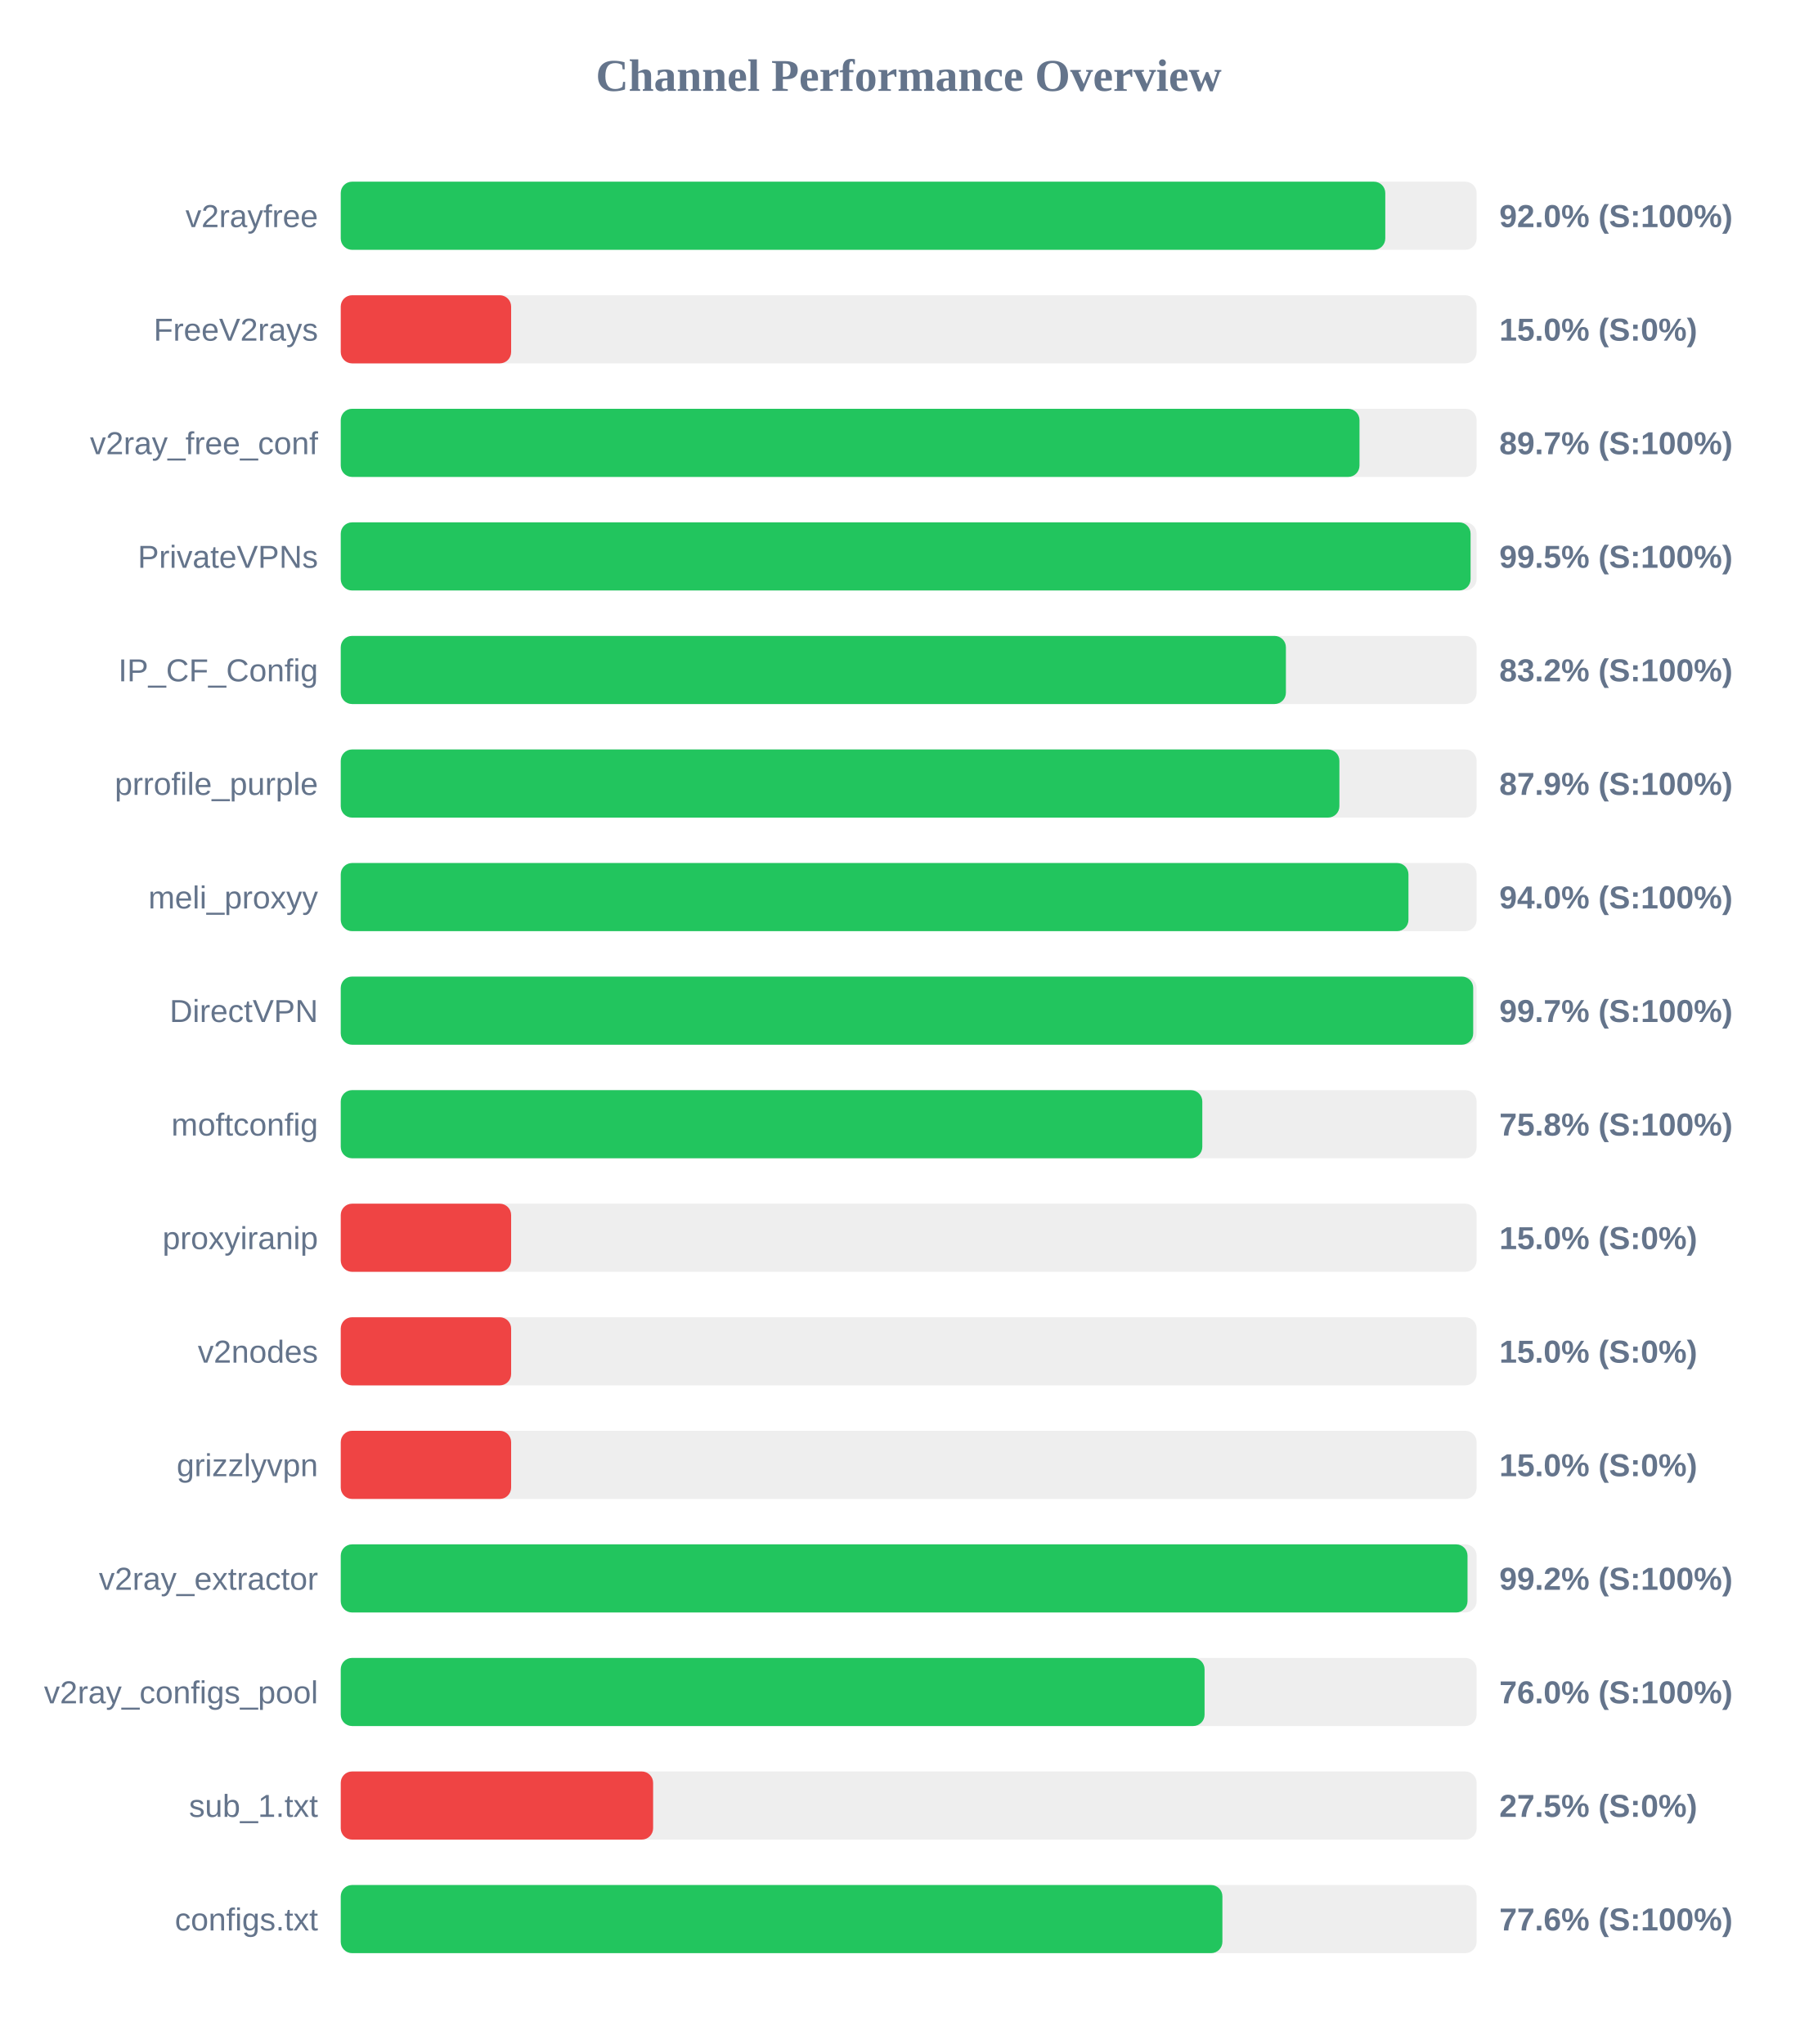
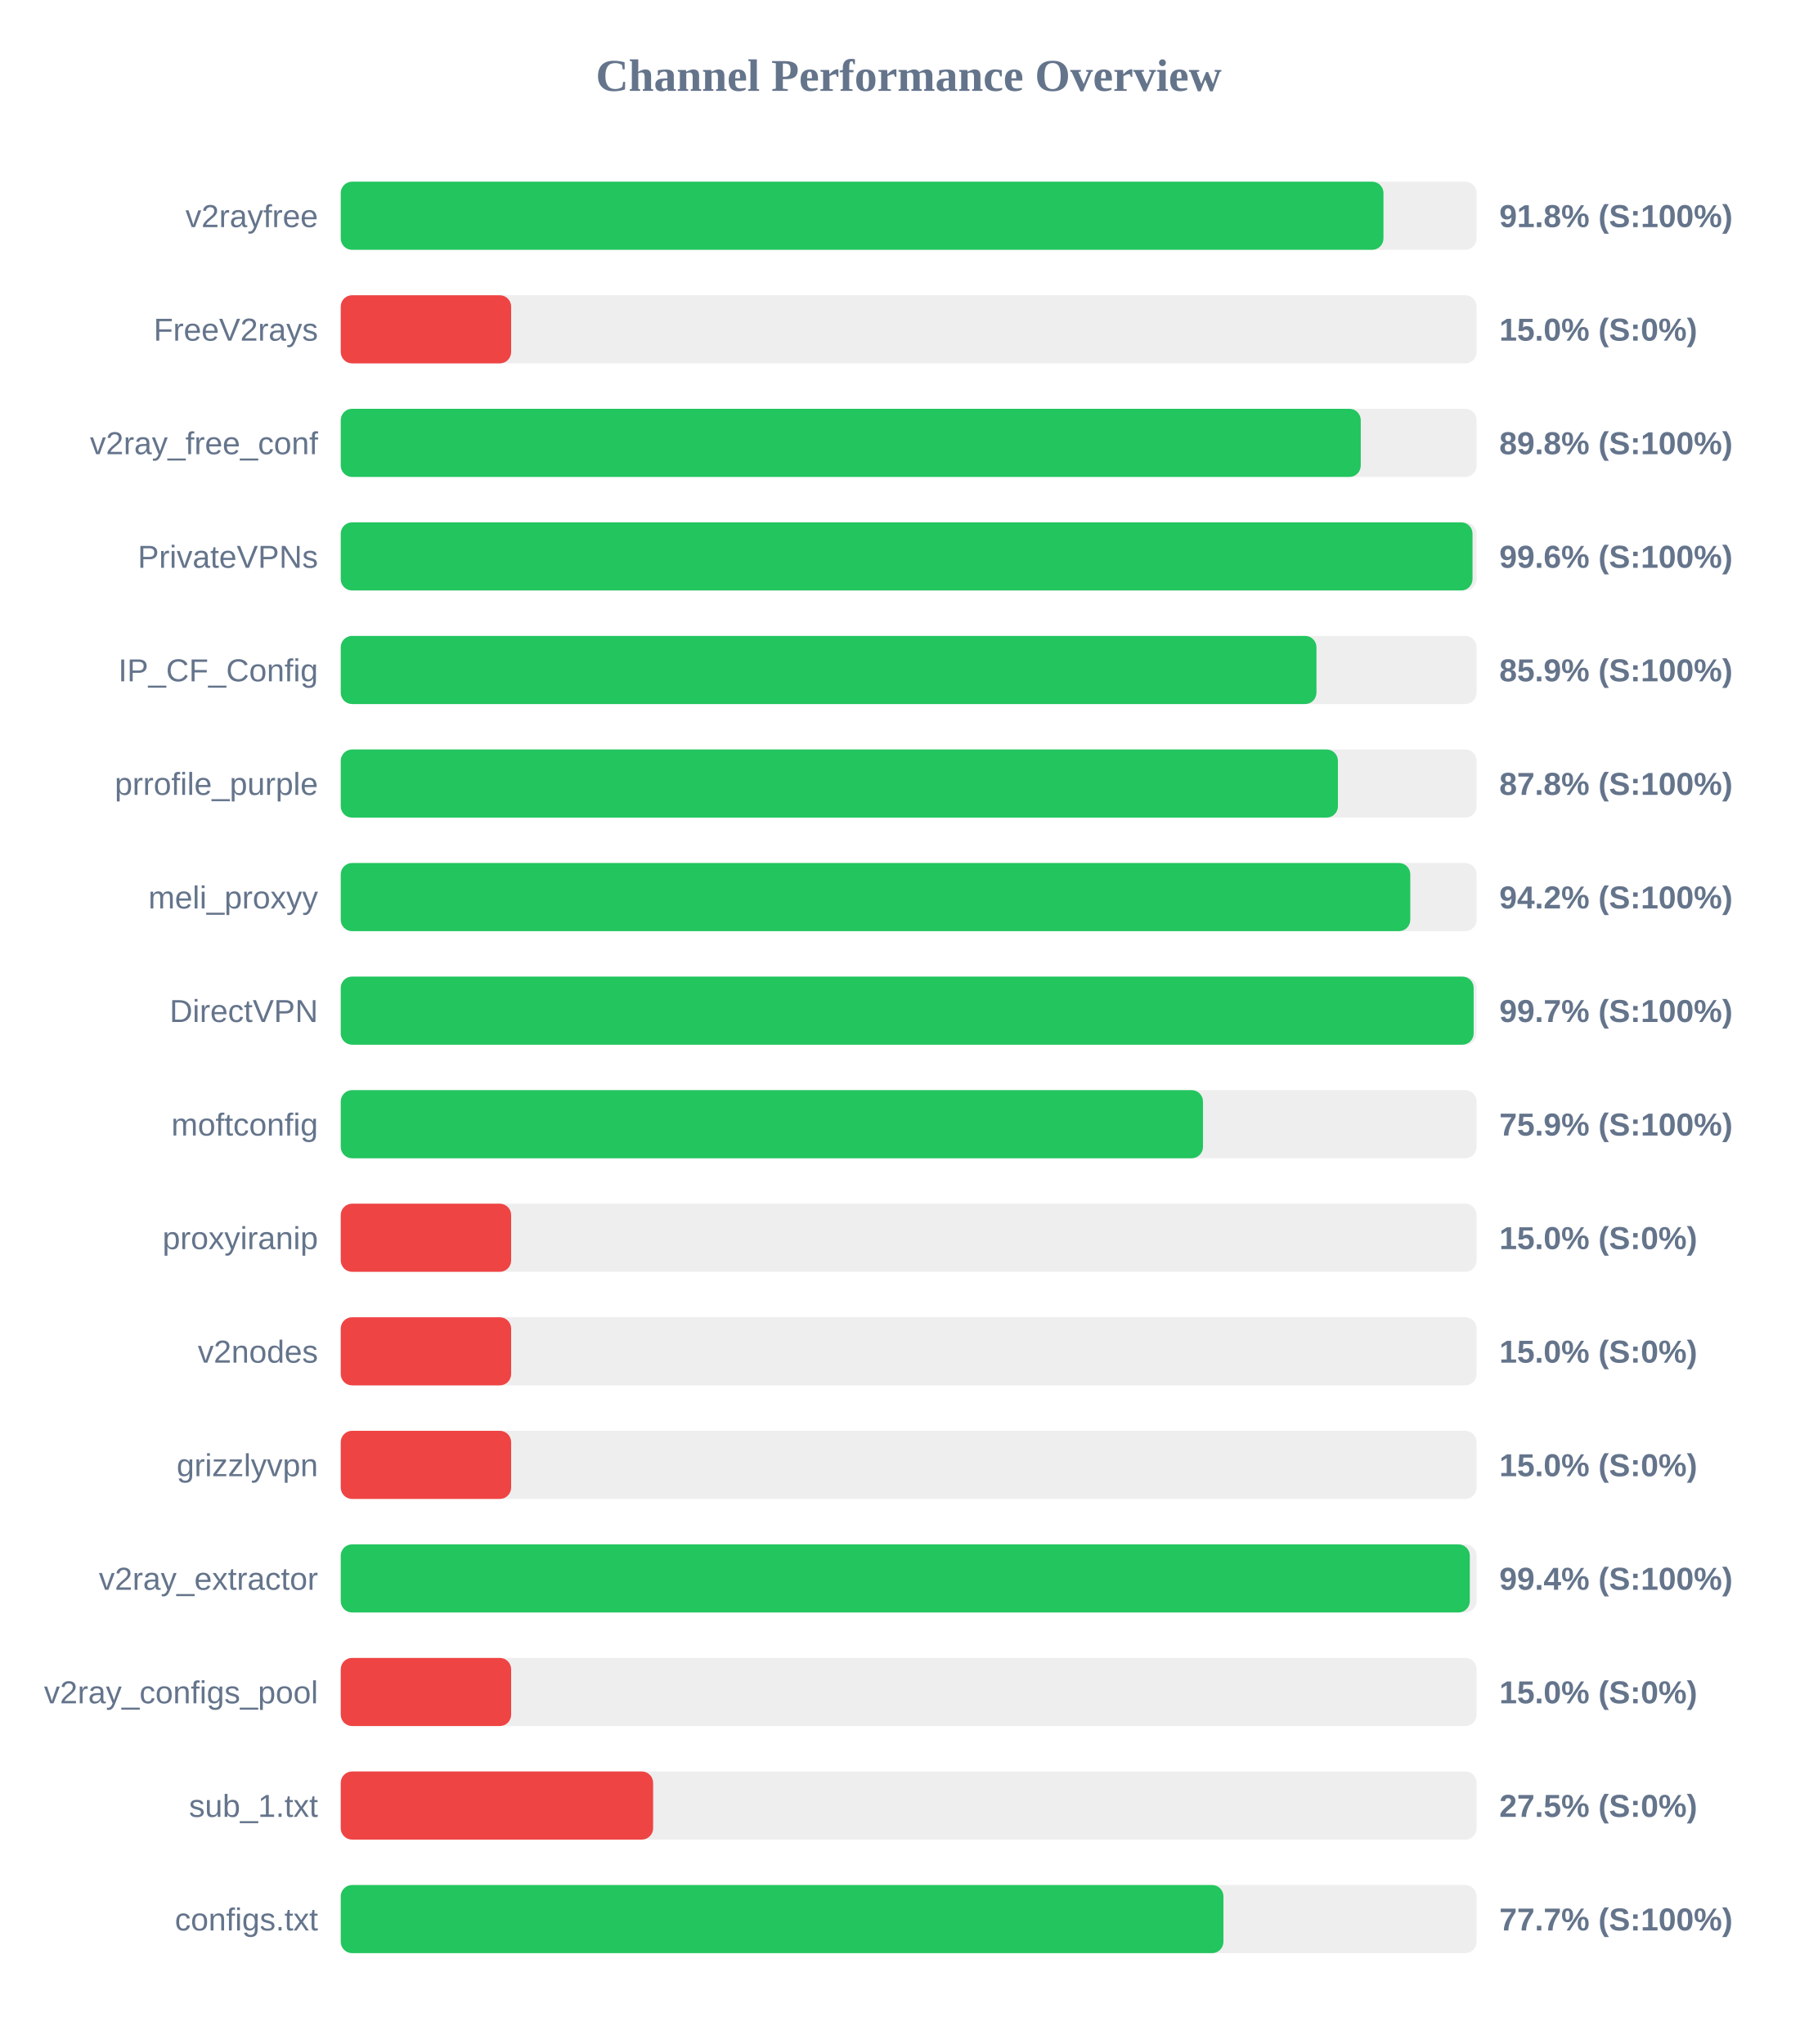
<svg xmlns="http://www.w3.org/2000/svg" width="800" height="900" version="1.1">
  <style>
        .row { font: 14px Arial; fill: #64748b; }
        .score { font: bold 14px Arial; fill: #64748b; }
    </style>
  <text x="400" y="40" text-anchor="middle" font-size="20px" font-weight="bold" fill="#64748b">Channel Performance Overview</text>
  <rect x="150" y="80" width="500" height="30" fill="#eee" rx="5" />
-   <rect x="150" y="80" width="459.8" height="30" fill="#22c55e" rx="5" />
+   <rect x="150" y="80" width="459.0" height="30" fill="#22c55e" rx="5" />
  <text x="140" y="100" text-anchor="end" class="row">v2rayfree</text>
-   <text x="660" y="100" text-anchor="start" class="score">92.0% (S:100%)</text>
+   <text x="660" y="100" text-anchor="start" class="score">91.8% (S:100%)</text>
  <rect x="150" y="130" width="500" height="30" fill="#eee" rx="5" />
  <rect x="150" y="130" width="75.0" height="30" fill="#ef4444" rx="5" />
  <text x="140" y="150" text-anchor="end" class="row">FreeV2rays</text>
  <text x="660" y="150" text-anchor="start" class="score">15.0% (S:0%)</text>
  <rect x="150" y="180" width="500" height="30" fill="#eee" rx="5" />
-   <rect x="150" y="180" width="448.45" height="30" fill="#22c55e" rx="5" />
+   <rect x="150" y="180" width="449.0" height="30" fill="#22c55e" rx="5" />
  <text x="140" y="200" text-anchor="end" class="row">v2ray_free_conf</text>
-   <text x="660" y="200" text-anchor="start" class="score">89.7% (S:100%)</text>
+   <text x="660" y="200" text-anchor="start" class="score">89.8% (S:100%)</text>
  <rect x="150" y="230" width="500" height="30" fill="#eee" rx="5" />
-   <rect x="150" y="230" width="497.35" height="30" fill="#22c55e" rx="5" />
+   <rect x="150" y="230" width="498.2" height="30" fill="#22c55e" rx="5" />
  <text x="140" y="250" text-anchor="end" class="row">PrivateVPNs</text>
-   <text x="660" y="250" text-anchor="start" class="score">99.5% (S:100%)</text>
+   <text x="660" y="250" text-anchor="start" class="score">99.6% (S:100%)</text>
  <rect x="150" y="280" width="500" height="30" fill="#eee" rx="5" />
-   <rect x="150" y="280" width="416.05" height="30" fill="#22c55e" rx="5" />
+   <rect x="150" y="280" width="429.5" height="30" fill="#22c55e" rx="5" />
  <text x="140" y="300" text-anchor="end" class="row">IP_CF_Config</text>
-   <text x="660" y="300" text-anchor="start" class="score">83.2% (S:100%)</text>
+   <text x="660" y="300" text-anchor="start" class="score">85.9% (S:100%)</text>
  <rect x="150" y="330" width="500" height="30" fill="#eee" rx="5" />
-   <rect x="150" y="330" width="439.6" height="30" fill="#22c55e" rx="5" />
+   <rect x="150" y="330" width="438.95" height="30" fill="#22c55e" rx="5" />
  <text x="140" y="350" text-anchor="end" class="row">prrofile_purple</text>
-   <text x="660" y="350" text-anchor="start" class="score">87.9% (S:100%)</text>
+   <text x="660" y="350" text-anchor="start" class="score">87.8% (S:100%)</text>
  <rect x="150" y="380" width="500" height="30" fill="#eee" rx="5" />
-   <rect x="150" y="380" width="470.0" height="30" fill="#22c55e" rx="5" />
+   <rect x="150" y="380" width="470.8" height="30" fill="#22c55e" rx="5" />
  <text x="140" y="400" text-anchor="end" class="row">meli_proxyy</text>
-   <text x="660" y="400" text-anchor="start" class="score">94.0% (S:100%)</text>
+   <text x="660" y="400" text-anchor="start" class="score">94.2% (S:100%)</text>
  <rect x="150" y="430" width="500" height="30" fill="#eee" rx="5" />
-   <rect x="150" y="430" width="498.5" height="30" fill="#22c55e" rx="5" />
+   <rect x="150" y="430" width="498.7" height="30" fill="#22c55e" rx="5" />
  <text x="140" y="450" text-anchor="end" class="row">DirectVPN</text>
  <text x="660" y="450" text-anchor="start" class="score">99.7% (S:100%)</text>
  <rect x="150" y="480" width="500" height="30" fill="#eee" rx="5" />
-   <rect x="150" y="480" width="379.25" height="30" fill="#22c55e" rx="5" />
+   <rect x="150" y="480" width="379.55" height="30" fill="#22c55e" rx="5" />
  <text x="140" y="500" text-anchor="end" class="row">moftconfig</text>
-   <text x="660" y="500" text-anchor="start" class="score">75.8% (S:100%)</text>
+   <text x="660" y="500" text-anchor="start" class="score">75.9% (S:100%)</text>
  <rect x="150" y="530" width="500" height="30" fill="#eee" rx="5" />
  <rect x="150" y="530" width="75.0" height="30" fill="#ef4444" rx="5" />
  <text x="140" y="550" text-anchor="end" class="row">proxyiranip</text>
  <text x="660" y="550" text-anchor="start" class="score">15.0% (S:0%)</text>
  <rect x="150" y="580" width="500" height="30" fill="#eee" rx="5" />
  <rect x="150" y="580" width="75.0" height="30" fill="#ef4444" rx="5" />
  <text x="140" y="600" text-anchor="end" class="row">v2nodes</text>
  <text x="660" y="600" text-anchor="start" class="score">15.0% (S:0%)</text>
  <rect x="150" y="630" width="500" height="30" fill="#eee" rx="5" />
  <rect x="150" y="630" width="75.0" height="30" fill="#ef4444" rx="5" />
  <text x="140" y="650" text-anchor="end" class="row">grizzlyvpn</text>
  <text x="660" y="650" text-anchor="start" class="score">15.0% (S:0%)</text>
  <rect x="150" y="680" width="500" height="30" fill="#eee" rx="5" />
-   <rect x="150" y="680" width="496.0" height="30" fill="#22c55e" rx="5" />
+   <rect x="150" y="680" width="497.0" height="30" fill="#22c55e" rx="5" />
  <text x="140" y="700" text-anchor="end" class="row">v2ray_extractor</text>
-   <text x="660" y="700" text-anchor="start" class="score">99.2% (S:100%)</text>
+   <text x="660" y="700" text-anchor="start" class="score">99.4% (S:100%)</text>
  <rect x="150" y="730" width="500" height="30" fill="#eee" rx="5" />
-   <rect x="150" y="730" width="380.25" height="30" fill="#22c55e" rx="5" />
+   <rect x="150" y="730" width="75.0" height="30" fill="#ef4444" rx="5" />
  <text x="140" y="750" text-anchor="end" class="row">v2ray_configs_pool</text>
-   <text x="660" y="750" text-anchor="start" class="score">76.0% (S:100%)</text>
+   <text x="660" y="750" text-anchor="start" class="score">15.0% (S:0%)</text>
  <rect x="150" y="780" width="500" height="30" fill="#eee" rx="5" />
  <rect x="150" y="780" width="137.5" height="30" fill="#ef4444" rx="5" />
  <text x="140" y="800" text-anchor="end" class="row">sub_1.txt</text>
  <text x="660" y="800" text-anchor="start" class="score">27.5% (S:0%)</text>
  <rect x="150" y="830" width="500" height="30" fill="#eee" rx="5" />
-   <rect x="150" y="830" width="388.1" height="30" fill="#22c55e" rx="5" />
+   <rect x="150" y="830" width="388.55" height="30" fill="#22c55e" rx="5" />
  <text x="140" y="850" text-anchor="end" class="row">configs.txt</text>
-   <text x="660" y="850" text-anchor="start" class="score">77.6% (S:100%)</text>
+   <text x="660" y="850" text-anchor="start" class="score">77.7% (S:100%)</text>
</svg>
